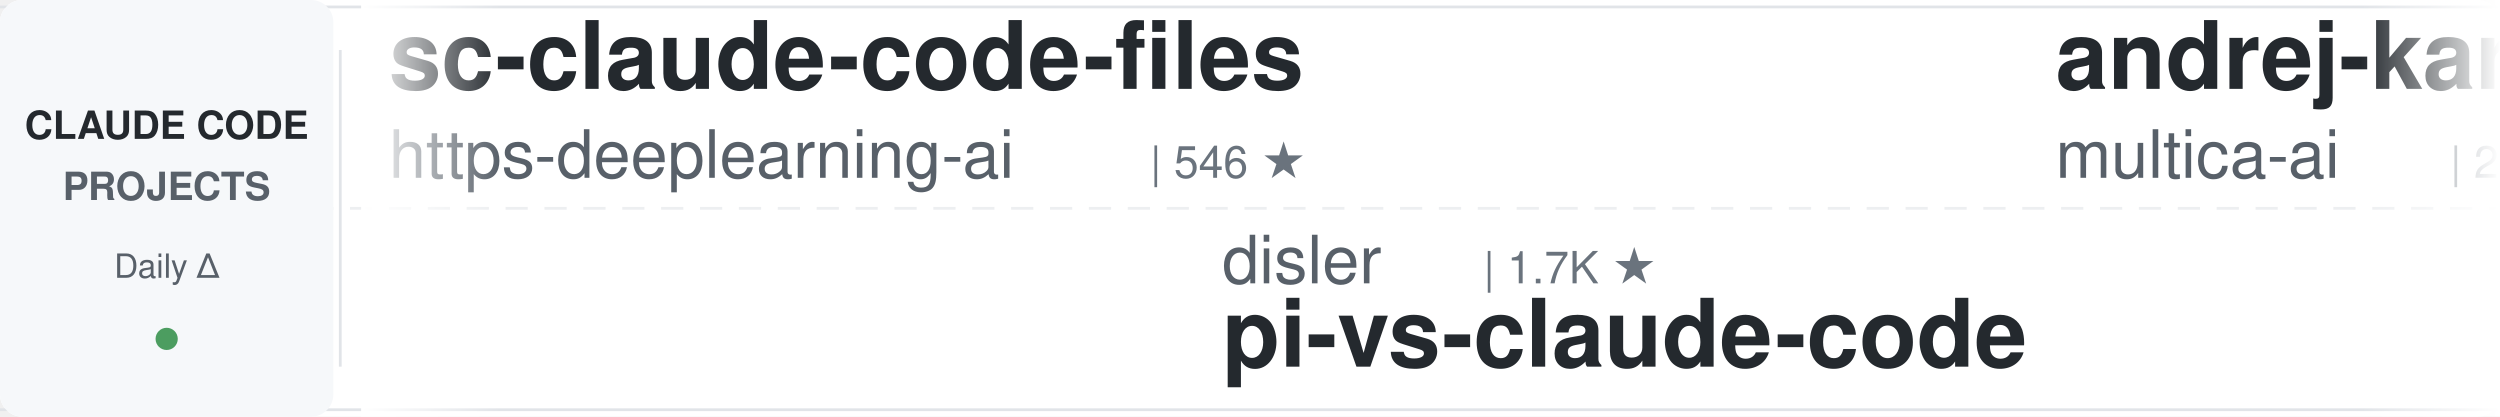
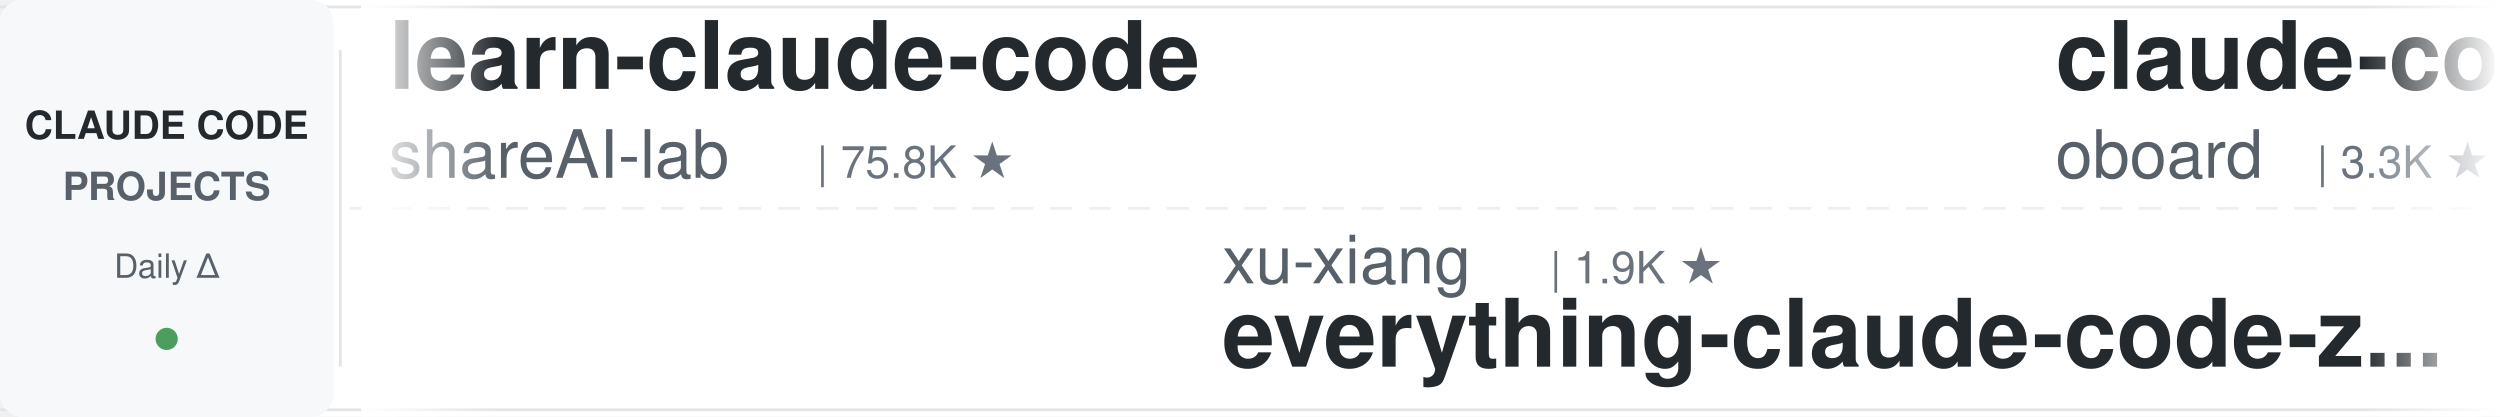
<svg xmlns="http://www.w3.org/2000/svg" width="900" height="150">
  <defs>
    <linearGradient id="leftFade" x1="0%" y1="0%" x2="100%" y2="0%">
      <stop offset="0%" style="stop-color:#ffffff;stop-opacity:1" />
      <stop offset="100%" style="stop-color:#ffffff;stop-opacity:0" />
    </linearGradient>
    <linearGradient id="rightFade" x1="0%" y1="0%" x2="100%" y2="0%">
      <stop offset="0%" style="stop-color:#ffffff;stop-opacity:0" />
      <stop offset="100%" style="stop-color:#ffffff;stop-opacity:1" />
    </linearGradient>
  </defs>
  <rect width="900" height="150" fill="#ffffff" rx="8" />
  <rect x="0" y="2" width="900" height="1" fill="#e1e4e8" />
  <rect x="0" y="147" width="900" height="1" fill="#e1e4e8" />
  <line x1="0" y1="75" x2="900" y2="75" stroke="#e1e4e8" stroke-width="1" stroke-dasharray="8 6" opacity="0.6" />
  <rect x="0" y="0" width="120" height="150" fill="#f6f8fa" rx="8" />
  <text x="60" y="50" font-family="-apple-system, BlinkMacSystemFont, 'Segoe UI', Helvetica, Arial, sans-serif" font-size="14" font-weight="600" fill="#24292e" text-anchor="middle">CLAUDE CODE</text>
  <text x="60" y="72" font-family="-apple-system, BlinkMacSystemFont, 'Segoe UI', Helvetica, Arial, sans-serif" font-size="14" font-weight="600" fill="#586069" text-anchor="middle">PROJECTS</text>
  <text x="60" y="100" font-family="-apple-system, BlinkMacSystemFont, 'Segoe UI', Helvetica, Arial, sans-serif" font-size="12" font-weight="500" fill="#586069" text-anchor="middle">Daily Δ</text>
  <circle cx="60" cy="122" r="4" fill="#22863a" opacity="0.8" />
  <rect x="122" y="18" width="1" height="114" fill="#e1e4e8" />
  <clipPath id="tickerClip">
    <rect x="130" y="0" width="770" height="150" />
  </clipPath>
  <g clip-path="url(#tickerClip)">
    <g id="tickerItems">
      <animateTransform attributeName="transform" attributeType="XML" type="translate" from="0 0" to="-3000 0" dur="54s" repeatCount="indefinite" />
      <g transform="translate(0, 0)">
-         <text x="140" y="32" font-family="-apple-system, BlinkMacSystemFont, 'Segoe UI', Helvetica, Arial, sans-serif" font-size="34" font-weight="600" fill="#24292e">sc-claude-code-files</text>
-         <text x="140" y="64" font-family="-apple-system, BlinkMacSystemFont, 'Segoe UI', Helvetica, Arial, sans-serif" font-size="24" font-weight="400" fill="#586069">https-deeplearning-ai</text>
-         <text x="414" y="64" font-family="-apple-system, BlinkMacSystemFont, 'Segoe UI', Helvetica, Arial, sans-serif" font-size="16" font-weight="500" fill="#6a737d">| 546 ★</text>
+         <text x="140" y="32" font-family="-apple-system, BlinkMacSystemFont, 'Segoe UI', Helvetica, Arial, sans-serif" font-size="34" font-weight="600" fill="#24292e">learn-claude-code</text>
+         <text x="140" y="64" font-family="-apple-system, BlinkMacSystemFont, 'Segoe UI', Helvetica, Arial, sans-serif" font-size="24" font-weight="400" fill="#586069">shareAI-lab</text>
+         <text x="294" y="64" font-family="-apple-system, BlinkMacSystemFont, 'Segoe UI', Helvetica, Arial, sans-serif" font-size="16" font-weight="500" fill="#6a737d">| 75.8K ★</text>
      </g>
      <g transform="translate(300, 0)">
-         <text x="140" y="102" font-family="-apple-system, BlinkMacSystemFont, 'Segoe UI', Helvetica, Arial, sans-serif" font-size="24" font-weight="400" fill="#586069">disler</text>
-         <text x="234" y="102" font-family="-apple-system, BlinkMacSystemFont, 'Segoe UI', Helvetica, Arial, sans-serif" font-size="16" font-weight="500" fill="#6a737d">| 1.7K ★</text>
-         <text x="140" y="132" font-family="-apple-system, BlinkMacSystemFont, 'Segoe UI', Helvetica, Arial, sans-serif" font-size="34" font-weight="600" fill="#24292e">pi-vs-claude-code</text>
+         <text x="140" y="102" font-family="-apple-system, BlinkMacSystemFont, 'Segoe UI', Helvetica, Arial, sans-serif" font-size="24" font-weight="400" fill="#586069">xu-xiang</text>
+         <text x="258" y="102" font-family="-apple-system, BlinkMacSystemFont, 'Segoe UI', Helvetica, Arial, sans-serif" font-size="16" font-weight="500" fill="#6a737d">| 1.9K ★</text>
+         <text x="140" y="132" font-family="-apple-system, BlinkMacSystemFont, 'Segoe UI', Helvetica, Arial, sans-serif" font-size="34" font-weight="600" fill="#24292e">everything-claude-code-z...</text>
      </g>
      <g transform="translate(600, 0)">
-         <text x="140" y="32" font-family="-apple-system, BlinkMacSystemFont, 'Segoe UI', Helvetica, Arial, sans-serif" font-size="34" font-weight="600" fill="#24292e">andrej-karpathy-skills</text>
-         <text x="140" y="64" font-family="-apple-system, BlinkMacSystemFont, 'Segoe UI', Helvetica, Arial, sans-serif" font-size="24" font-weight="400" fill="#586069">multica-ai</text>
-         <text x="282" y="64" font-family="-apple-system, BlinkMacSystemFont, 'Segoe UI', Helvetica, Arial, sans-serif" font-size="16" font-weight="500" fill="#6a737d">| 209.0K ★</text>
+         <text x="140" y="32" font-family="-apple-system, BlinkMacSystemFont, 'Segoe UI', Helvetica, Arial, sans-serif" font-size="34" font-weight="600" fill="#24292e">claude-code-rev</text>
+         <text x="140" y="64" font-family="-apple-system, BlinkMacSystemFont, 'Segoe UI', Helvetica, Arial, sans-serif" font-size="24" font-weight="400" fill="#586069">oboard</text>
+         <text x="234" y="64" font-family="-apple-system, BlinkMacSystemFont, 'Segoe UI', Helvetica, Arial, sans-serif" font-size="16" font-weight="500" fill="#6a737d">| 3.3K ★</text>
      </g>
      <g transform="translate(900, 0)">
-         <text x="140" y="102" font-family="-apple-system, BlinkMacSystemFont, 'Segoe UI', Helvetica, Arial, sans-serif" font-size="24" font-weight="400" fill="#586069">WorldFlowAI</text>
-         <text x="294" y="102" font-family="-apple-system, BlinkMacSystemFont, 'Segoe UI', Helvetica, Arial, sans-serif" font-size="16" font-weight="500" fill="#6a737d">| 1.9K ★</text>
-         <text x="140" y="132" font-family="-apple-system, BlinkMacSystemFont, 'Segoe UI', Helvetica, Arial, sans-serif" font-size="34" font-weight="600" fill="#24292e">everything-claude-code</text>
+         <text x="140" y="102" font-family="-apple-system, BlinkMacSystemFont, 'Segoe UI', Helvetica, Arial, sans-serif" font-size="24" font-weight="400" fill="#586069">FlorianBruniaux</text>
+         <text x="342" y="102" font-family="-apple-system, BlinkMacSystemFont, 'Segoe UI', Helvetica, Arial, sans-serif" font-size="16" font-weight="500" fill="#6a737d">| 5.9K ★</text>
+         <text x="140" y="132" font-family="-apple-system, BlinkMacSystemFont, 'Segoe UI', Helvetica, Arial, sans-serif" font-size="34" font-weight="600" fill="#24292e">claude-code-ultimate-gui...</text>
      </g>
      <g transform="translate(1200, 0)">
-         <text x="140" y="32" font-family="-apple-system, BlinkMacSystemFont, 'Segoe UI', Helvetica, Arial, sans-serif" font-size="34" font-weight="600" fill="#24292e">claude-code-tips</text>
-         <text x="140" y="64" font-family="-apple-system, BlinkMacSystemFont, 'Segoe UI', Helvetica, Arial, sans-serif" font-size="24" font-weight="400" fill="#586069">ykdojo</text>
-         <text x="234" y="64" font-family="-apple-system, BlinkMacSystemFont, 'Segoe UI', Helvetica, Arial, sans-serif" font-size="16" font-weight="500" fill="#6a737d">| 10.0K ★</text>
+         <text x="140" y="32" font-family="-apple-system, BlinkMacSystemFont, 'Segoe UI', Helvetica, Arial, sans-serif" font-size="34" font-weight="600" fill="#24292e">claude-code-engineering</text>
+         <text x="140" y="64" font-family="-apple-system, BlinkMacSystemFont, 'Segoe UI', Helvetica, Arial, sans-serif" font-size="24" font-weight="400" fill="#586069">huangjia2019</text>
+         <text x="306" y="64" font-family="-apple-system, BlinkMacSystemFont, 'Segoe UI', Helvetica, Arial, sans-serif" font-size="16" font-weight="500" fill="#6a737d">| 1.1K ★</text>
      </g>
      <g transform="translate(1500, 0)">
-         <text x="140" y="102" font-family="-apple-system, BlinkMacSystemFont, 'Segoe UI', Helvetica, Arial, sans-serif" font-size="24" font-weight="400" fill="#586069">nicedreamzapp</text>
-         <text x="318" y="102" font-family="-apple-system, BlinkMacSystemFont, 'Segoe UI', Helvetica, Arial, sans-serif" font-size="16" font-weight="500" fill="#6a737d">| 3.2K ★</text>
-         <text x="140" y="132" font-family="-apple-system, BlinkMacSystemFont, 'Segoe UI', Helvetica, Arial, sans-serif" font-size="34" font-weight="600" fill="#24292e">claude-code-local</text>
+         <text x="140" y="102" font-family="-apple-system, BlinkMacSystemFont, 'Segoe UI', Helvetica, Arial, sans-serif" font-size="24" font-weight="400" fill="#586069">https-deeplearning-ai</text>
+         <text x="414" y="102" font-family="-apple-system, BlinkMacSystemFont, 'Segoe UI', Helvetica, Arial, sans-serif" font-size="16" font-weight="500" fill="#6a737d">| 546 ★</text>
+         <text x="140" y="132" font-family="-apple-system, BlinkMacSystemFont, 'Segoe UI', Helvetica, Arial, sans-serif" font-size="34" font-weight="600" fill="#24292e">sc-claude-code-files</text>
      </g>
      <g transform="translate(1800, 0)">
-         <text x="140" y="32" font-family="-apple-system, BlinkMacSystemFont, 'Segoe UI', Helvetica, Arial, sans-serif" font-size="34" font-weight="600" fill="#24292e">claude-code-cheat-sheet</text>
-         <text x="140" y="64" font-family="-apple-system, BlinkMacSystemFont, 'Segoe UI', Helvetica, Arial, sans-serif" font-size="24" font-weight="400" fill="#586069">Njengah</text>
-         <text x="246" y="64" font-family="-apple-system, BlinkMacSystemFont, 'Segoe UI', Helvetica, Arial, sans-serif" font-size="16" font-weight="500" fill="#6a737d">| 1.9K ★</text>
+         <text x="140" y="32" font-family="-apple-system, BlinkMacSystemFont, 'Segoe UI', Helvetica, Arial, sans-serif" font-size="34" font-weight="600" fill="#24292e">claude-code-from-source</text>
+         <text x="140" y="64" font-family="-apple-system, BlinkMacSystemFont, 'Segoe UI', Helvetica, Arial, sans-serif" font-size="24" font-weight="400" fill="#586069">alejandrobalderas</text>
+         <text x="366" y="64" font-family="-apple-system, BlinkMacSystemFont, 'Segoe UI', Helvetica, Arial, sans-serif" font-size="16" font-weight="500" fill="#6a737d">| 2.8K ★</text>
      </g>
      <g transform="translate(2100, 0)">
-         <text x="140" y="102" font-family="-apple-system, BlinkMacSystemFont, 'Segoe UI', Helvetica, Arial, sans-serif" font-size="24" font-weight="400" fill="#586069">RichardAtCT</text>
-         <text x="294" y="102" font-family="-apple-system, BlinkMacSystemFont, 'Segoe UI', Helvetica, Arial, sans-serif" font-size="16" font-weight="500" fill="#6a737d">| 2.8K ★</text>
-         <text x="140" y="132" font-family="-apple-system, BlinkMacSystemFont, 'Segoe UI', Helvetica, Arial, sans-serif" font-size="34" font-weight="600" fill="#24292e">claude-code-telegram</text>
+         <text x="140" y="102" font-family="-apple-system, BlinkMacSystemFont, 'Segoe UI', Helvetica, Arial, sans-serif" font-size="24" font-weight="400" fill="#586069">AICoderTudou</text>
+         <text x="306" y="102" font-family="-apple-system, BlinkMacSystemFont, 'Segoe UI', Helvetica, Arial, sans-serif" font-size="16" font-weight="500" fill="#6a737d">| 495 ★</text>
+         <text x="140" y="132" font-family="-apple-system, BlinkMacSystemFont, 'Segoe UI', Helvetica, Arial, sans-serif" font-size="34" font-weight="600" fill="#24292e">claude-code-tudou</text>
      </g>
      <g transform="translate(2400, 0)">
-         <text x="140" y="32" font-family="-apple-system, BlinkMacSystemFont, 'Segoe UI', Helvetica, Arial, sans-serif" font-size="34" font-weight="600" fill="#24292e">claude-code-settings</text>
-         <text x="140" y="64" font-family="-apple-system, BlinkMacSystemFont, 'Segoe UI', Helvetica, Arial, sans-serif" font-size="24" font-weight="400" fill="#586069">feiskyer</text>
-         <text x="258" y="64" font-family="-apple-system, BlinkMacSystemFont, 'Segoe UI', Helvetica, Arial, sans-serif" font-size="16" font-weight="500" fill="#6a737d">| 1.6K ★</text>
+         <text x="140" y="32" font-family="-apple-system, BlinkMacSystemFont, 'Segoe UI', Helvetica, Arial, sans-serif" font-size="34" font-weight="600" fill="#24292e">claude-code-my-workflow</text>
+         <text x="140" y="64" font-family="-apple-system, BlinkMacSystemFont, 'Segoe UI', Helvetica, Arial, sans-serif" font-size="24" font-weight="400" fill="#586069">pedrohcgs</text>
+         <text x="270" y="64" font-family="-apple-system, BlinkMacSystemFont, 'Segoe UI', Helvetica, Arial, sans-serif" font-size="16" font-weight="500" fill="#6a737d">| 1.5K ★</text>
      </g>
      <g transform="translate(2700, 0)">
-         <text x="140" y="102" font-family="-apple-system, BlinkMacSystemFont, 'Segoe UI', Helvetica, Arial, sans-serif" font-size="24" font-weight="400" fill="#586069">Alishahryar1</text>
-         <text x="306" y="102" font-family="-apple-system, BlinkMacSystemFont, 'Segoe UI', Helvetica, Arial, sans-serif" font-size="16" font-weight="500" fill="#6a737d">| 52.2K ★</text>
-         <text x="140" y="132" font-family="-apple-system, BlinkMacSystemFont, 'Segoe UI', Helvetica, Arial, sans-serif" font-size="34" font-weight="600" fill="#24292e">free-claude-code</text>
+         <text x="140" y="102" font-family="-apple-system, BlinkMacSystemFont, 'Segoe UI', Helvetica, Arial, sans-serif" font-size="24" font-weight="400" fill="#586069">ccplugins</text>
+         <text x="270" y="102" font-family="-apple-system, BlinkMacSystemFont, 'Segoe UI', Helvetica, Arial, sans-serif" font-size="16" font-weight="500" fill="#6a737d">| 927 ★</text>
+         <text x="140" y="132" font-family="-apple-system, BlinkMacSystemFont, 'Segoe UI', Helvetica, Arial, sans-serif" font-size="34" font-weight="600" fill="#24292e">awesome-claude-code-plug...</text>
      </g>
      <g transform="translate(3000, 0)">
-         <text x="140" y="32" font-family="-apple-system, BlinkMacSystemFont, 'Segoe UI', Helvetica, Arial, sans-serif" font-size="34" font-weight="600" fill="#24292e">sc-claude-code-files</text>
-         <text x="140" y="64" font-family="-apple-system, BlinkMacSystemFont, 'Segoe UI', Helvetica, Arial, sans-serif" font-size="24" font-weight="400" fill="#586069">https-deeplearning-ai</text>
-         <text x="414" y="64" font-family="-apple-system, BlinkMacSystemFont, 'Segoe UI', Helvetica, Arial, sans-serif" font-size="16" font-weight="500" fill="#6a737d">| 546 ★</text>
+         <text x="140" y="32" font-family="-apple-system, BlinkMacSystemFont, 'Segoe UI', Helvetica, Arial, sans-serif" font-size="34" font-weight="600" fill="#24292e">learn-claude-code</text>
+         <text x="140" y="64" font-family="-apple-system, BlinkMacSystemFont, 'Segoe UI', Helvetica, Arial, sans-serif" font-size="24" font-weight="400" fill="#586069">shareAI-lab</text>
+         <text x="294" y="64" font-family="-apple-system, BlinkMacSystemFont, 'Segoe UI', Helvetica, Arial, sans-serif" font-size="16" font-weight="500" fill="#6a737d">| 75.8K ★</text>
      </g>
      <g transform="translate(3300, 0)">
-         <text x="140" y="102" font-family="-apple-system, BlinkMacSystemFont, 'Segoe UI', Helvetica, Arial, sans-serif" font-size="24" font-weight="400" fill="#586069">disler</text>
-         <text x="234" y="102" font-family="-apple-system, BlinkMacSystemFont, 'Segoe UI', Helvetica, Arial, sans-serif" font-size="16" font-weight="500" fill="#6a737d">| 1.7K ★</text>
-         <text x="140" y="132" font-family="-apple-system, BlinkMacSystemFont, 'Segoe UI', Helvetica, Arial, sans-serif" font-size="34" font-weight="600" fill="#24292e">pi-vs-claude-code</text>
+         <text x="140" y="102" font-family="-apple-system, BlinkMacSystemFont, 'Segoe UI', Helvetica, Arial, sans-serif" font-size="24" font-weight="400" fill="#586069">xu-xiang</text>
+         <text x="258" y="102" font-family="-apple-system, BlinkMacSystemFont, 'Segoe UI', Helvetica, Arial, sans-serif" font-size="16" font-weight="500" fill="#6a737d">| 1.9K ★</text>
+         <text x="140" y="132" font-family="-apple-system, BlinkMacSystemFont, 'Segoe UI', Helvetica, Arial, sans-serif" font-size="34" font-weight="600" fill="#24292e">everything-claude-code-z...</text>
      </g>
      <g transform="translate(3600, 0)">
-         <text x="140" y="32" font-family="-apple-system, BlinkMacSystemFont, 'Segoe UI', Helvetica, Arial, sans-serif" font-size="34" font-weight="600" fill="#24292e">andrej-karpathy-skills</text>
-         <text x="140" y="64" font-family="-apple-system, BlinkMacSystemFont, 'Segoe UI', Helvetica, Arial, sans-serif" font-size="24" font-weight="400" fill="#586069">multica-ai</text>
-         <text x="282" y="64" font-family="-apple-system, BlinkMacSystemFont, 'Segoe UI', Helvetica, Arial, sans-serif" font-size="16" font-weight="500" fill="#6a737d">| 209.0K ★</text>
+         <text x="140" y="32" font-family="-apple-system, BlinkMacSystemFont, 'Segoe UI', Helvetica, Arial, sans-serif" font-size="34" font-weight="600" fill="#24292e">claude-code-rev</text>
+         <text x="140" y="64" font-family="-apple-system, BlinkMacSystemFont, 'Segoe UI', Helvetica, Arial, sans-serif" font-size="24" font-weight="400" fill="#586069">oboard</text>
+         <text x="234" y="64" font-family="-apple-system, BlinkMacSystemFont, 'Segoe UI', Helvetica, Arial, sans-serif" font-size="16" font-weight="500" fill="#6a737d">| 3.3K ★</text>
      </g>
      <g transform="translate(3900, 0)">
-         <text x="140" y="102" font-family="-apple-system, BlinkMacSystemFont, 'Segoe UI', Helvetica, Arial, sans-serif" font-size="24" font-weight="400" fill="#586069">WorldFlowAI</text>
-         <text x="294" y="102" font-family="-apple-system, BlinkMacSystemFont, 'Segoe UI', Helvetica, Arial, sans-serif" font-size="16" font-weight="500" fill="#6a737d">| 1.9K ★</text>
-         <text x="140" y="132" font-family="-apple-system, BlinkMacSystemFont, 'Segoe UI', Helvetica, Arial, sans-serif" font-size="34" font-weight="600" fill="#24292e">everything-claude-code</text>
+         <text x="140" y="102" font-family="-apple-system, BlinkMacSystemFont, 'Segoe UI', Helvetica, Arial, sans-serif" font-size="24" font-weight="400" fill="#586069">FlorianBruniaux</text>
+         <text x="342" y="102" font-family="-apple-system, BlinkMacSystemFont, 'Segoe UI', Helvetica, Arial, sans-serif" font-size="16" font-weight="500" fill="#6a737d">| 5.9K ★</text>
+         <text x="140" y="132" font-family="-apple-system, BlinkMacSystemFont, 'Segoe UI', Helvetica, Arial, sans-serif" font-size="34" font-weight="600" fill="#24292e">claude-code-ultimate-gui...</text>
      </g>
    </g>
  </g>
  <rect x="130" y="0" width="50" height="150" fill="url(#leftFade)" />
  <rect x="850" y="0" width="50" height="150" fill="url(#rightFade)" />
</svg>
